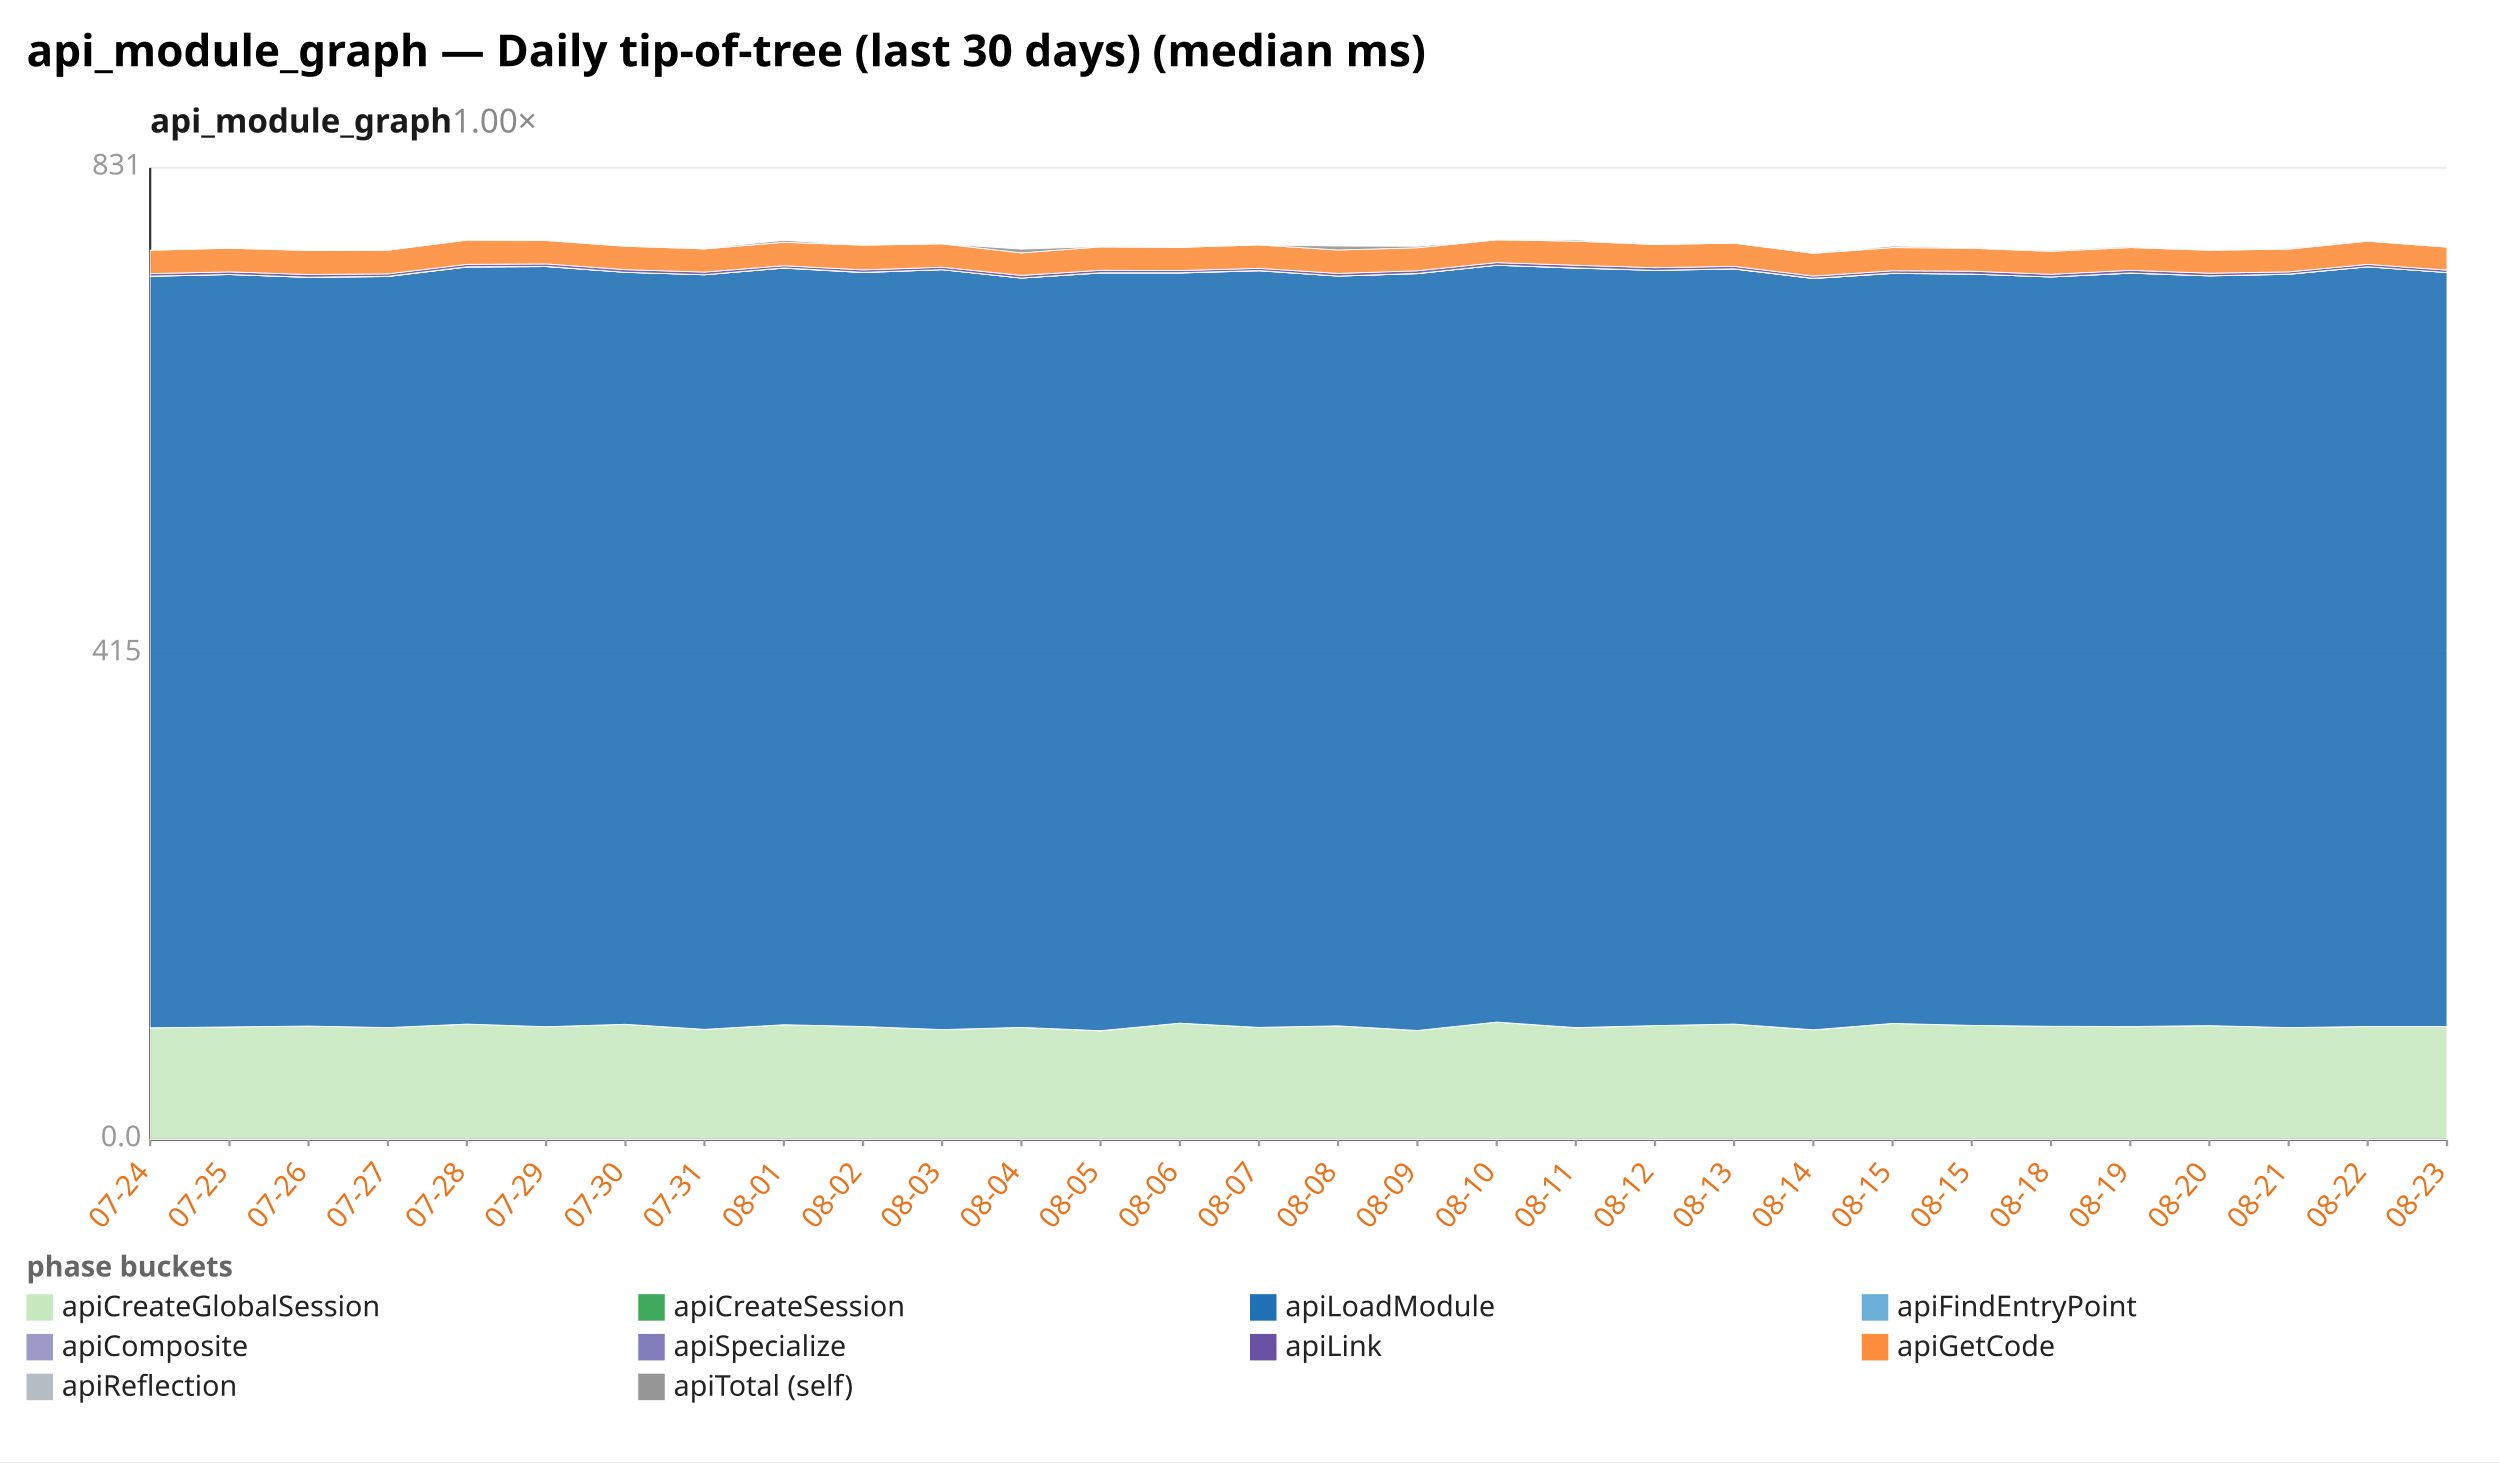
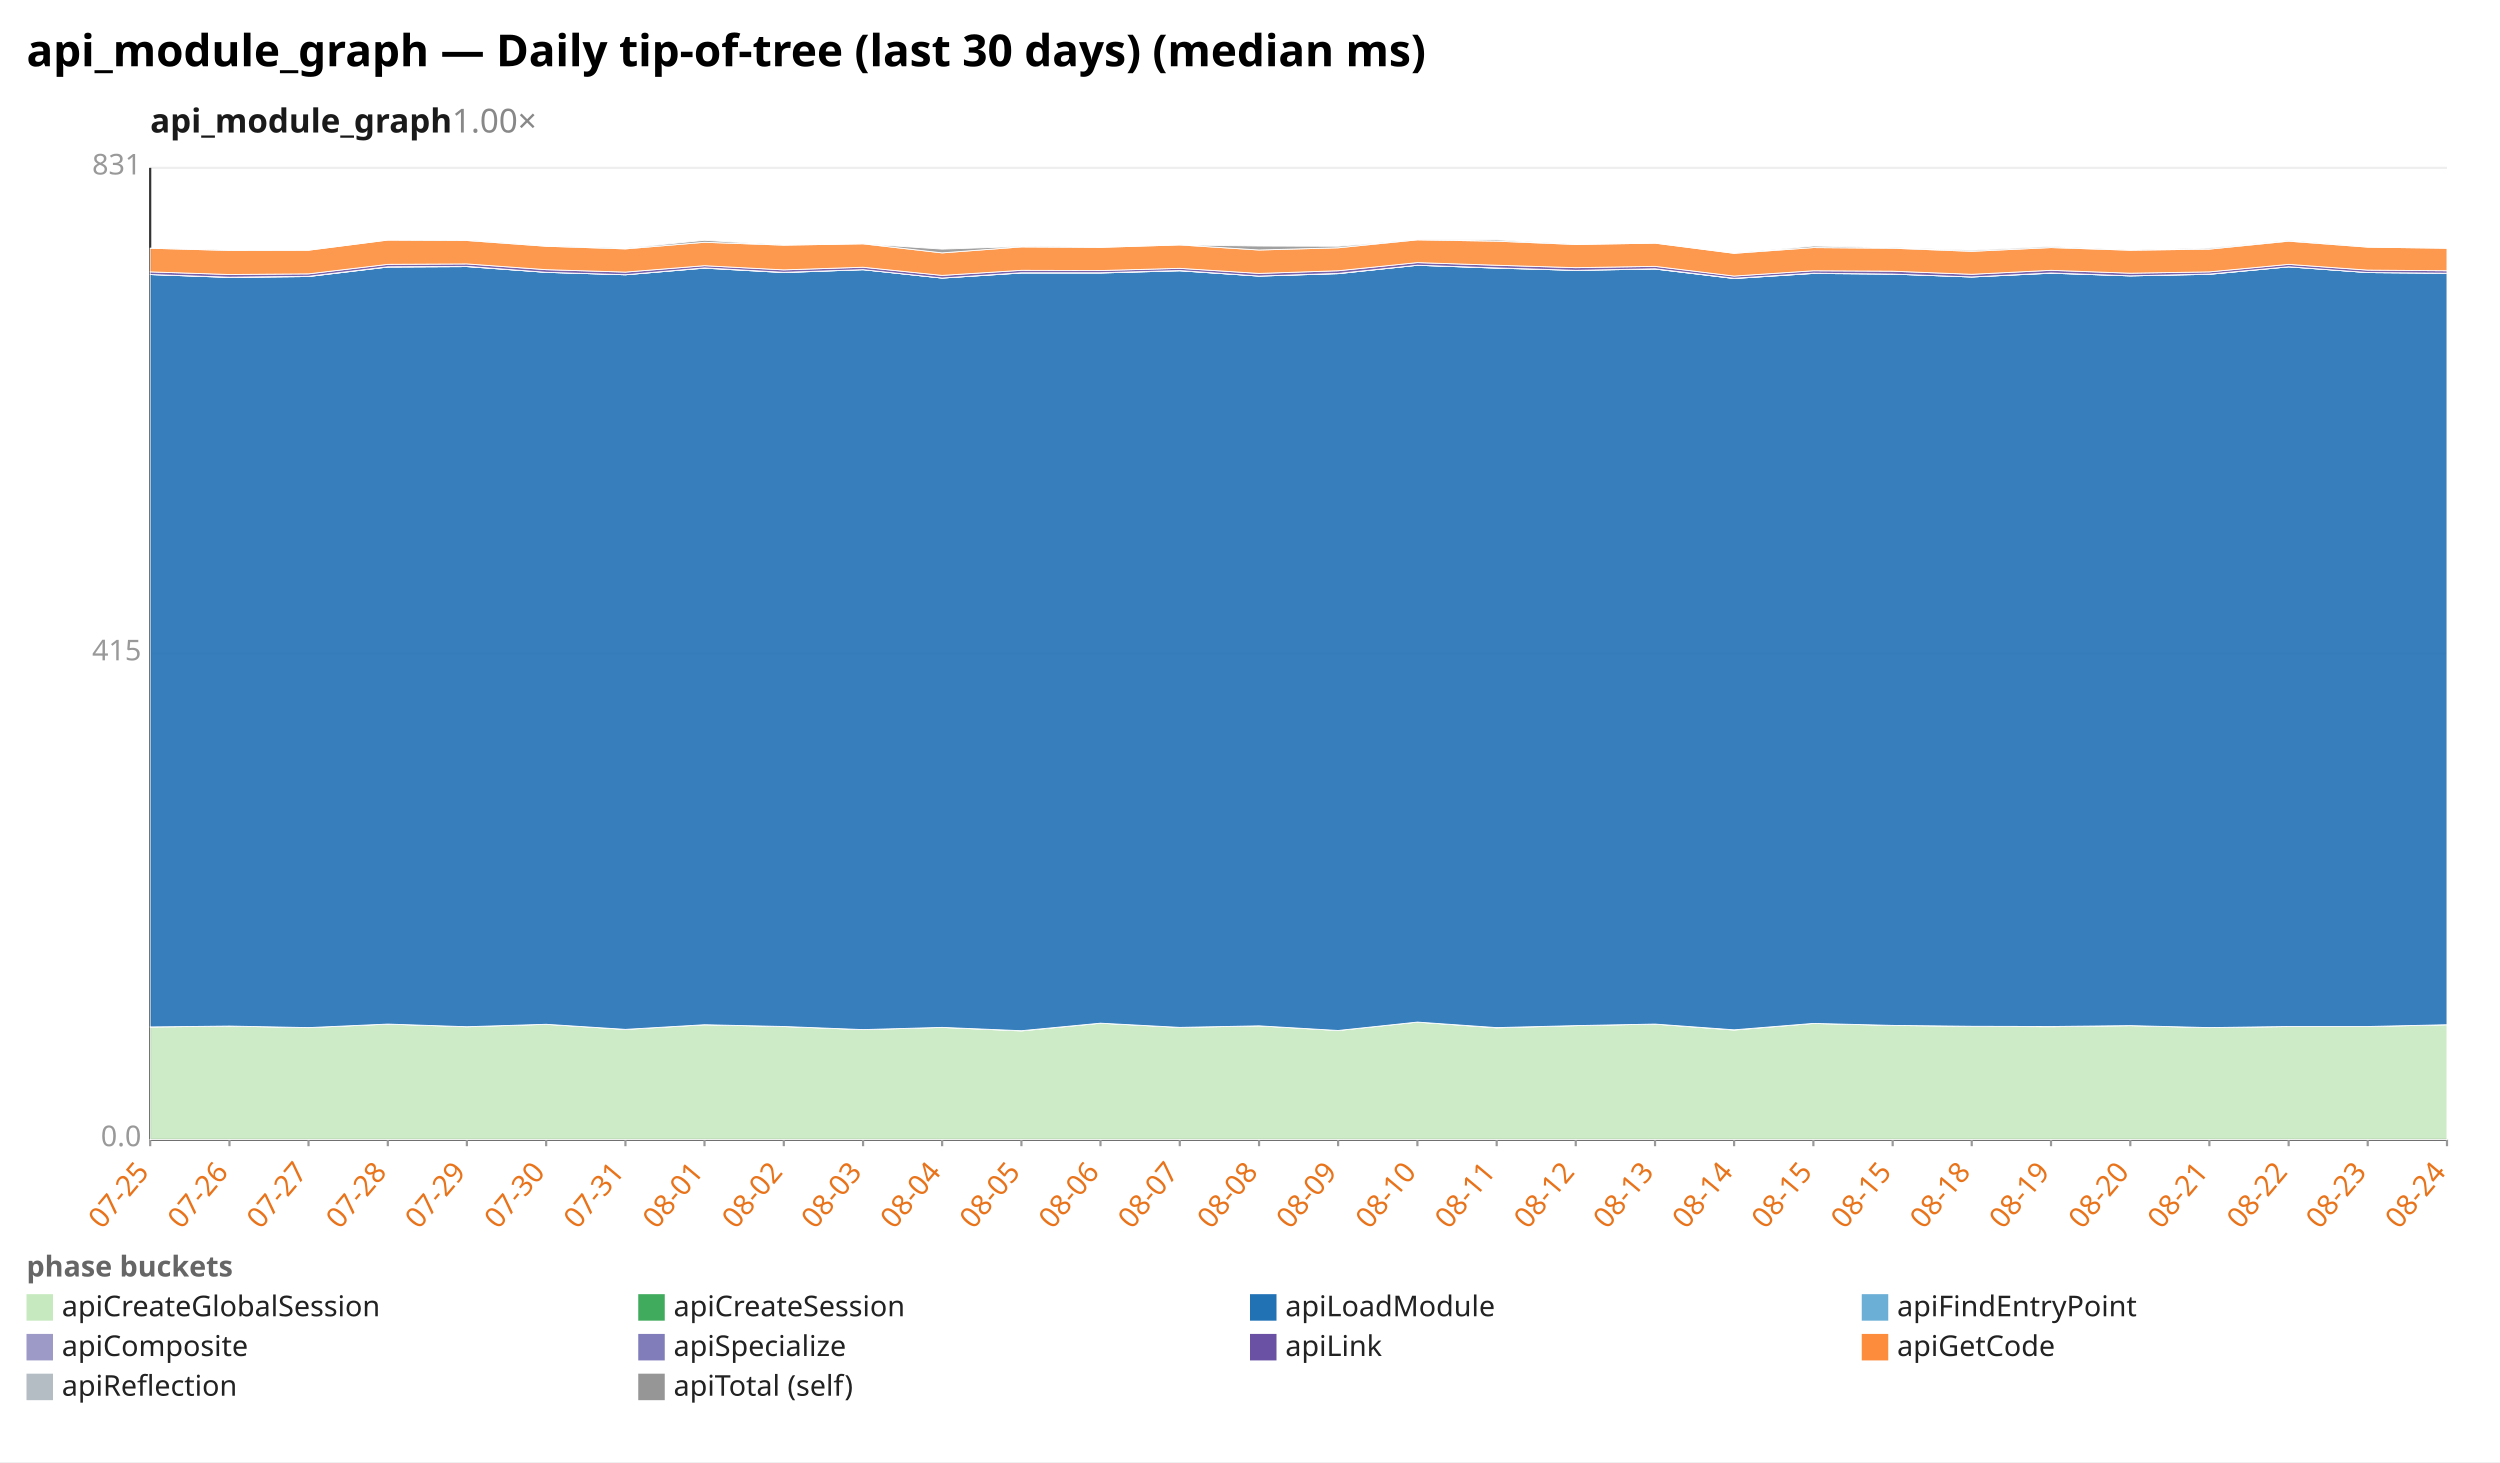
<svg xmlns="http://www.w3.org/2000/svg" width="1132" height="662" viewBox="0 0 1132 662" preserveAspectRatio="xMidYMid meet" font-family="sans-serif" font-size="13">
  <rect width="1132" height="662" fill="white" />
  <text x="12" y="30" font-size="20" font-weight="bold">api_module_graph — Daily tip-of-tree (last 30 days) (median ms)</text>
  <text x="68" y="60" font-size="15" font-weight="600" fill="#1a1a1a">api_module_graph<tspan fill="#888" font-weight="400" text-decoration="none">  1.00×</tspan>
  </text>
  <line x1="68.0" y1="516.0" x2="1108.0" y2="516.0" stroke="#eee" />
  <text x="64.0" y="519.0" text-anchor="end" fill="#999">0.0</text>
  <line x1="68.0" y1="296.0" x2="1108.0" y2="296.0" stroke="#eee" />
  <text x="64.0" y="299.0" text-anchor="end" fill="#999">415</text>
  <line x1="68.0" y1="76.0" x2="1108.0" y2="76.0" stroke="#eee" />
  <text x="64.0" y="79.0" text-anchor="end" fill="#999">831</text>
  <line x1="68.0" y1="76.0" x2="68.0" y2="516.0" stroke="#333" />
  <line x1="68.0" y1="516.0" x2="1108.0" y2="516.0" stroke="#333" />
  <line x1="68.0" y1="516.0" x2="68.0" y2="519.0" stroke="#999" />
-   <text x="68.0" y="531.0" text-anchor="end" fill="#e8731a" transform="rotate(-50 68.0 531.0)">07-24</text>
+   <text x="68.0" y="531.0" text-anchor="end" fill="#e8731a" transform="rotate(-50 68.0 531.0)">07-25</text>
  <line x1="103.9" y1="516.0" x2="103.9" y2="519.0" stroke="#999" />
-   <text x="103.9" y="531.0" text-anchor="end" fill="#e8731a" transform="rotate(-50 103.9 531.0)">07-25</text>
+   <text x="103.9" y="531.0" text-anchor="end" fill="#e8731a" transform="rotate(-50 103.9 531.0)">07-26</text>
  <line x1="139.7" y1="516.0" x2="139.7" y2="519.0" stroke="#999" />
-   <text x="139.7" y="531.0" text-anchor="end" fill="#e8731a" transform="rotate(-50 139.7 531.0)">07-26</text>
+   <text x="139.7" y="531.0" text-anchor="end" fill="#e8731a" transform="rotate(-50 139.7 531.0)">07-27</text>
  <line x1="175.6" y1="516.0" x2="175.6" y2="519.0" stroke="#999" />
-   <text x="175.6" y="531.0" text-anchor="end" fill="#e8731a" transform="rotate(-50 175.6 531.0)">07-27</text>
+   <text x="175.6" y="531.0" text-anchor="end" fill="#e8731a" transform="rotate(-50 175.6 531.0)">07-28</text>
  <line x1="211.4" y1="516.0" x2="211.4" y2="519.0" stroke="#999" />
-   <text x="211.4" y="531.0" text-anchor="end" fill="#e8731a" transform="rotate(-50 211.4 531.0)">07-28</text>
+   <text x="211.4" y="531.0" text-anchor="end" fill="#e8731a" transform="rotate(-50 211.4 531.0)">07-29</text>
  <line x1="247.3" y1="516.0" x2="247.3" y2="519.0" stroke="#999" />
-   <text x="247.3" y="531.0" text-anchor="end" fill="#e8731a" transform="rotate(-50 247.3 531.0)">07-29</text>
+   <text x="247.3" y="531.0" text-anchor="end" fill="#e8731a" transform="rotate(-50 247.3 531.0)">07-30</text>
  <line x1="283.2" y1="516.0" x2="283.2" y2="519.0" stroke="#999" />
-   <text x="283.2" y="531.0" text-anchor="end" fill="#e8731a" transform="rotate(-50 283.2 531.0)">07-30</text>
+   <text x="283.2" y="531.0" text-anchor="end" fill="#e8731a" transform="rotate(-50 283.2 531.0)">07-31</text>
  <line x1="319.0" y1="516.0" x2="319.0" y2="519.0" stroke="#999" />
-   <text x="319.0" y="531.0" text-anchor="end" fill="#e8731a" transform="rotate(-50 319.0 531.0)">07-31</text>
+   <text x="319.0" y="531.0" text-anchor="end" fill="#e8731a" transform="rotate(-50 319.0 531.0)">08-01</text>
  <line x1="354.9" y1="516.0" x2="354.9" y2="519.0" stroke="#999" />
-   <text x="354.9" y="531.0" text-anchor="end" fill="#e8731a" transform="rotate(-50 354.9 531.0)">08-01</text>
+   <text x="354.9" y="531.0" text-anchor="end" fill="#e8731a" transform="rotate(-50 354.9 531.0)">08-02</text>
  <line x1="390.8" y1="516.0" x2="390.8" y2="519.0" stroke="#999" />
-   <text x="390.8" y="531.0" text-anchor="end" fill="#e8731a" transform="rotate(-50 390.8 531.0)">08-02</text>
+   <text x="390.8" y="531.0" text-anchor="end" fill="#e8731a" transform="rotate(-50 390.8 531.0)">08-03</text>
  <line x1="426.6" y1="516.0" x2="426.6" y2="519.0" stroke="#999" />
-   <text x="426.6" y="531.0" text-anchor="end" fill="#e8731a" transform="rotate(-50 426.6 531.0)">08-03</text>
+   <text x="426.6" y="531.0" text-anchor="end" fill="#e8731a" transform="rotate(-50 426.6 531.0)">08-04</text>
  <line x1="462.5" y1="516.0" x2="462.5" y2="519.0" stroke="#999" />
-   <text x="462.5" y="531.0" text-anchor="end" fill="#e8731a" transform="rotate(-50 462.5 531.0)">08-04</text>
+   <text x="462.5" y="531.0" text-anchor="end" fill="#e8731a" transform="rotate(-50 462.5 531.0)">08-05</text>
  <line x1="498.3" y1="516.0" x2="498.3" y2="519.0" stroke="#999" />
-   <text x="498.3" y="531.0" text-anchor="end" fill="#e8731a" transform="rotate(-50 498.3 531.0)">08-05</text>
+   <text x="498.3" y="531.0" text-anchor="end" fill="#e8731a" transform="rotate(-50 498.3 531.0)">08-06</text>
  <line x1="534.2" y1="516.0" x2="534.2" y2="519.0" stroke="#999" />
-   <text x="534.2" y="531.0" text-anchor="end" fill="#e8731a" transform="rotate(-50 534.2 531.0)">08-06</text>
+   <text x="534.2" y="531.0" text-anchor="end" fill="#e8731a" transform="rotate(-50 534.2 531.0)">08-07</text>
  <line x1="570.1" y1="516.0" x2="570.1" y2="519.0" stroke="#999" />
-   <text x="570.1" y="531.0" text-anchor="end" fill="#e8731a" transform="rotate(-50 570.1 531.0)">08-07</text>
+   <text x="570.1" y="531.0" text-anchor="end" fill="#e8731a" transform="rotate(-50 570.1 531.0)">08-08</text>
  <line x1="605.9" y1="516.0" x2="605.9" y2="519.0" stroke="#999" />
-   <text x="605.9" y="531.0" text-anchor="end" fill="#e8731a" transform="rotate(-50 605.9 531.0)">08-08</text>
+   <text x="605.9" y="531.0" text-anchor="end" fill="#e8731a" transform="rotate(-50 605.9 531.0)">08-09</text>
  <line x1="641.8" y1="516.0" x2="641.8" y2="519.0" stroke="#999" />
-   <text x="641.8" y="531.0" text-anchor="end" fill="#e8731a" transform="rotate(-50 641.8 531.0)">08-09</text>
+   <text x="641.8" y="531.0" text-anchor="end" fill="#e8731a" transform="rotate(-50 641.8 531.0)">08-10</text>
  <line x1="677.7" y1="516.0" x2="677.7" y2="519.0" stroke="#999" />
-   <text x="677.7" y="531.0" text-anchor="end" fill="#e8731a" transform="rotate(-50 677.7 531.0)">08-10</text>
+   <text x="677.7" y="531.0" text-anchor="end" fill="#e8731a" transform="rotate(-50 677.7 531.0)">08-11</text>
  <line x1="713.5" y1="516.0" x2="713.5" y2="519.0" stroke="#999" />
-   <text x="713.5" y="531.0" text-anchor="end" fill="#e8731a" transform="rotate(-50 713.5 531.0)">08-11</text>
+   <text x="713.5" y="531.0" text-anchor="end" fill="#e8731a" transform="rotate(-50 713.5 531.0)">08-12</text>
  <line x1="749.4" y1="516.0" x2="749.4" y2="519.0" stroke="#999" />
-   <text x="749.4" y="531.0" text-anchor="end" fill="#e8731a" transform="rotate(-50 749.4 531.0)">08-12</text>
+   <text x="749.4" y="531.0" text-anchor="end" fill="#e8731a" transform="rotate(-50 749.4 531.0)">08-13</text>
  <line x1="785.2" y1="516.0" x2="785.2" y2="519.0" stroke="#999" />
-   <text x="785.2" y="531.0" text-anchor="end" fill="#e8731a" transform="rotate(-50 785.2 531.0)">08-13</text>
+   <text x="785.2" y="531.0" text-anchor="end" fill="#e8731a" transform="rotate(-50 785.2 531.0)">08-14</text>
  <line x1="821.1" y1="516.0" x2="821.1" y2="519.0" stroke="#999" />
-   <text x="821.1" y="531.0" text-anchor="end" fill="#e8731a" transform="rotate(-50 821.1 531.0)">08-14</text>
+   <text x="821.1" y="531.0" text-anchor="end" fill="#e8731a" transform="rotate(-50 821.1 531.0)">08-15</text>
  <line x1="857.0" y1="516.0" x2="857.0" y2="519.0" stroke="#999" />
  <text x="857.0" y="531.0" text-anchor="end" fill="#e8731a" transform="rotate(-50 857.0 531.0)">08-15</text>
  <line x1="892.8" y1="516.0" x2="892.8" y2="519.0" stroke="#999" />
-   <text x="892.8" y="531.0" text-anchor="end" fill="#e8731a" transform="rotate(-50 892.8 531.0)">08-15</text>
+   <text x="892.8" y="531.0" text-anchor="end" fill="#e8731a" transform="rotate(-50 892.8 531.0)">08-18</text>
  <line x1="928.7" y1="516.0" x2="928.7" y2="519.0" stroke="#999" />
-   <text x="928.7" y="531.0" text-anchor="end" fill="#e8731a" transform="rotate(-50 928.7 531.0)">08-18</text>
+   <text x="928.7" y="531.0" text-anchor="end" fill="#e8731a" transform="rotate(-50 928.7 531.0)">08-19</text>
  <line x1="964.6" y1="516.0" x2="964.6" y2="519.0" stroke="#999" />
-   <text x="964.6" y="531.0" text-anchor="end" fill="#e8731a" transform="rotate(-50 964.6 531.0)">08-19</text>
+   <text x="964.6" y="531.0" text-anchor="end" fill="#e8731a" transform="rotate(-50 964.6 531.0)">08-20</text>
  <line x1="1000.4" y1="516.0" x2="1000.4" y2="519.0" stroke="#999" />
-   <text x="1000.4" y="531.0" text-anchor="end" fill="#e8731a" transform="rotate(-50 1000.4 531.0)">08-20</text>
+   <text x="1000.4" y="531.0" text-anchor="end" fill="#e8731a" transform="rotate(-50 1000.4 531.0)">08-21</text>
  <line x1="1036.3" y1="516.0" x2="1036.3" y2="519.0" stroke="#999" />
-   <text x="1036.3" y="531.0" text-anchor="end" fill="#e8731a" transform="rotate(-50 1036.3 531.0)">08-21</text>
+   <text x="1036.3" y="531.0" text-anchor="end" fill="#e8731a" transform="rotate(-50 1036.3 531.0)">08-22</text>
  <line x1="1072.1" y1="516.0" x2="1072.1" y2="519.0" stroke="#999" />
-   <text x="1072.1" y="531.0" text-anchor="end" fill="#e8731a" transform="rotate(-50 1072.1 531.0)">08-22</text>
+   <text x="1072.1" y="531.0" text-anchor="end" fill="#e8731a" transform="rotate(-50 1072.1 531.0)">08-23</text>
  <line x1="1108.0" y1="516.0" x2="1108.0" y2="519.0" stroke="#999" />
-   <text x="1108.0" y="531.0" text-anchor="end" fill="#e8731a" transform="rotate(-50 1108.0 531.0)">08-23</text>
-   <polygon points="68.0,465.4 103.9,465.0 139.7,464.6 175.6,465.3 211.4,463.7 247.3,464.9 283.2,463.8 319.0,466.1 354.9,464.0 390.8,464.8 426.6,466.2 462.5,465.2 498.3,466.8 534.2,463.3 570.1,465.2 605.9,464.5 641.8,466.6 677.7,462.8 713.5,465.4 749.4,464.4 785.2,463.7 821.1,466.4 857.0,463.4 892.8,464.3 928.7,464.7 964.6,464.9 1000.4,464.4 1036.3,465.3 1072.1,464.8 1108.0,464.8 1108.0,516.0 1072.1,516.0 1036.3,516.0 1000.4,516.0 964.6,516.0 928.7,516.0 892.8,516.0 857.0,516.0 821.1,516.0 785.2,516.0 749.4,516.0 713.5,516.0 677.7,516.0 641.8,516.0 605.9,516.0 570.1,516.0 534.2,516.0 498.3,516.0 462.5,516.0 426.6,516.0 390.8,516.0 354.9,516.0 319.0,516.0 283.2,516.0 247.3,516.0 211.4,516.0 175.6,516.0 139.7,516.0 103.9,516.0 68.0,516.0" fill="#c7e9c0" fill-opacity="0.9" stroke="#fff" stroke-width="0.4" />
-   <polygon points="68.0,465.4 103.9,465.0 139.7,464.6 175.6,465.3 211.4,463.7 247.3,464.9 283.2,463.8 319.0,466.1 354.9,464.0 390.8,464.8 426.6,466.2 462.5,465.2 498.3,466.7 534.2,463.3 570.1,465.2 605.9,464.5 641.8,466.6 677.7,462.8 713.5,465.3 749.4,464.4 785.2,463.7 821.1,466.3 857.0,463.4 892.8,464.3 928.7,464.7 964.6,464.8 1000.4,464.4 1036.3,465.3 1072.1,464.8 1108.0,464.8 1108.0,464.8 1072.1,464.8 1036.3,465.3 1000.4,464.4 964.6,464.9 928.7,464.7 892.8,464.3 857.0,463.4 821.1,466.4 785.2,463.7 749.4,464.4 713.5,465.4 677.7,462.8 641.8,466.6 605.9,464.5 570.1,465.2 534.2,463.3 498.3,466.8 462.5,465.2 426.6,466.2 390.8,464.8 354.9,464.0 319.0,466.1 283.2,463.8 247.3,464.9 211.4,463.7 175.6,465.3 139.7,464.6 103.9,465.0 68.0,465.4" fill="#41ab5d" fill-opacity="0.9" stroke="#fff" stroke-width="0.4" />
-   <polygon points="68.0,125.1 103.9,124.3 139.7,125.6 175.6,125.2 211.4,120.9 247.3,120.7 283.2,123.3 319.0,124.4 354.9,121.4 390.8,123.4 426.6,122.1 462.5,125.9 498.3,123.6 534.2,123.6 570.1,122.6 605.9,125.0 641.8,123.9 677.7,120.1 713.5,121.4 749.4,122.4 785.2,121.8 821.1,126.1 857.0,123.8 892.8,124.1 928.7,125.4 964.6,123.7 1000.4,124.9 1036.3,124.2 1072.1,120.8 1108.0,123.4 1108.0,464.8 1072.1,464.8 1036.3,465.3 1000.4,464.4 964.6,464.8 928.7,464.7 892.8,464.3 857.0,463.4 821.1,466.3 785.2,463.7 749.4,464.4 713.5,465.3 677.7,462.8 641.8,466.6 605.9,464.5 570.1,465.2 534.2,463.3 498.3,466.7 462.5,465.2 426.6,466.2 390.8,464.8 354.9,464.0 319.0,466.1 283.2,463.8 247.3,464.9 211.4,463.7 175.6,465.3 139.7,464.6 103.9,465.0 68.0,465.4" fill="#2171b5" fill-opacity="0.9" stroke="#fff" stroke-width="0.4" />
-   <polygon points="68.0,125.1 103.9,124.3 139.7,125.6 175.6,125.2 211.4,120.9 247.3,120.7 283.2,123.3 319.0,124.4 354.9,121.4 390.8,123.4 426.6,122.1 462.5,125.9 498.3,123.6 534.2,123.6 570.1,122.6 605.9,125.0 641.8,123.9 677.7,120.1 713.5,121.4 749.4,122.4 785.2,121.8 821.1,126.1 857.0,123.8 892.8,124.1 928.7,125.4 964.6,123.7 1000.4,124.9 1036.3,124.2 1072.1,120.8 1108.0,123.4 1108.0,123.4 1072.1,120.8 1036.3,124.2 1000.4,124.9 964.6,123.7 928.7,125.4 892.8,124.1 857.0,123.8 821.1,126.1 785.2,121.8 749.4,122.4 713.5,121.4 677.7,120.1 641.8,123.9 605.9,125.0 570.1,122.6 534.2,123.6 498.3,123.6 462.5,125.9 426.6,122.1 390.8,123.4 354.9,121.4 319.0,124.4 283.2,123.3 247.3,120.7 211.4,120.9 175.6,125.2 139.7,125.6 103.9,124.3 68.0,125.1" fill="#6baed6" fill-opacity="0.9" stroke="#fff" stroke-width="0.4" />
-   <polygon points="68.0,125.0 103.9,124.3 139.7,125.5 175.6,125.1 211.4,120.8 247.3,120.6 283.2,123.3 319.0,124.4 354.9,121.3 390.8,123.3 426.6,122.1 462.5,125.9 498.3,123.5 534.2,123.5 570.1,122.5 605.9,125.0 641.8,123.8 677.7,120.1 713.5,121.3 749.4,122.4 785.2,121.7 821.1,126.0 857.0,123.7 892.8,124.1 928.7,125.4 964.6,123.6 1000.4,124.9 1036.3,124.1 1072.1,120.8 1108.0,123.4 1108.0,123.4 1072.1,120.8 1036.3,124.2 1000.4,124.9 964.6,123.7 928.7,125.4 892.8,124.1 857.0,123.8 821.1,126.1 785.2,121.8 749.4,122.4 713.5,121.4 677.7,120.1 641.8,123.9 605.9,125.0 570.1,122.6 534.2,123.6 498.3,123.6 462.5,125.9 426.6,122.1 390.8,123.4 354.9,121.4 319.0,124.4 283.2,123.3 247.3,120.7 211.4,120.9 175.6,125.2 139.7,125.6 103.9,124.3 68.0,125.1" fill="#9e9ac8" fill-opacity="0.9" stroke="#fff" stroke-width="0.4" />
-   <polygon points="68.0,123.9 103.9,123.1 139.7,124.3 175.6,124.0 211.4,119.7 247.3,119.5 283.2,122.1 319.0,123.2 354.9,120.3 390.8,122.2 426.6,121.0 462.5,124.7 498.3,122.4 534.2,122.5 570.1,121.5 605.9,123.8 641.8,122.6 677.7,118.9 713.5,120.1 749.4,121.2 785.2,120.6 821.1,125.0 857.0,122.6 892.8,122.8 928.7,124.2 964.6,122.4 1000.4,123.7 1036.3,123.1 1072.1,119.7 1108.0,122.3 1108.0,123.4 1072.1,120.8 1036.3,124.1 1000.4,124.9 964.6,123.6 928.7,125.4 892.8,124.1 857.0,123.7 821.1,126.0 785.2,121.7 749.4,122.4 713.5,121.3 677.7,120.1 641.8,123.8 605.9,125.0 570.1,122.5 534.2,123.5 498.3,123.5 462.5,125.9 426.6,122.1 390.8,123.3 354.9,121.3 319.0,124.4 283.2,123.3 247.3,120.6 211.4,120.8 175.6,125.1 139.7,125.5 103.9,124.3 68.0,125.0" fill="#6a51a3" fill-opacity="0.9" stroke="#fff" stroke-width="0.4" />
-   <polygon points="68.0,113.3 103.9,112.4 139.7,113.4 175.6,113.3 211.4,108.7 247.3,108.9 283.2,111.5 319.0,112.7 354.9,109.7 390.8,111.0 426.6,110.4 462.5,114.5 498.3,111.8 534.2,112.0 570.1,110.9 605.9,113.2 641.8,112.2 677.7,108.6 713.5,109.2 749.4,110.7 785.2,110.1 821.1,114.7 857.0,112.1 892.8,112.4 928.7,113.8 964.6,112.1 1000.4,113.3 1036.3,112.8 1072.1,109.2 1108.0,111.9 1108.0,122.3 1072.1,119.7 1036.3,123.1 1000.4,123.7 964.6,122.4 928.7,124.2 892.8,122.8 857.0,122.6 821.1,125.0 785.2,120.6 749.4,121.2 713.5,120.1 677.7,118.9 641.8,122.6 605.9,123.8 570.1,121.5 534.2,122.5 498.3,122.4 462.5,124.7 426.6,121.0 390.8,122.2 354.9,120.3 319.0,123.2 283.2,122.1 247.3,119.5 211.4,119.7 175.6,124.0 139.7,124.3 103.9,123.1 68.0,123.9" fill="#fd8d3c" fill-opacity="0.9" stroke="#fff" stroke-width="0.4" />
-   <polygon points="68.0,113.3 103.9,112.4 139.7,113.3 175.6,113.3 211.4,108.7 247.3,108.7 283.2,111.5 319.0,112.4 354.9,108.8 390.8,111.0 426.6,110.4 462.5,112.8 498.3,111.6 534.2,112.0 570.1,110.9 605.9,111.4 641.8,111.5 677.7,108.6 713.5,108.6 749.4,110.7 785.2,110.1 821.1,114.7 857.0,111.4 892.8,112.1 928.7,113.3 964.6,111.6 1000.4,113.3 1036.3,112.3 1072.1,108.9 1108.0,111.9 1108.0,111.9 1072.1,109.2 1036.3,112.8 1000.4,113.3 964.6,112.1 928.7,113.8 892.8,112.4 857.0,112.1 821.1,114.7 785.2,110.1 749.4,110.7 713.5,109.2 677.7,108.6 641.8,112.2 605.9,113.2 570.1,110.9 534.2,112.0 498.3,111.8 462.5,114.5 426.6,110.4 390.8,111.0 354.9,109.7 319.0,112.7 283.2,111.5 247.3,108.9 211.4,108.7 175.6,113.3 139.7,113.4 103.9,112.4 68.0,113.3" fill="#969696" fill-opacity="0.9" stroke="#fff" stroke-width="0.4" />
+   <text x="1108.0" y="531.0" text-anchor="end" fill="#e8731a" transform="rotate(-50 1108.0 531.0)">08-24</text>
+   <polygon points="68.0,465.0 103.9,464.6 139.7,465.3 175.6,463.7 211.4,464.9 247.3,463.8 283.2,466.1 319.0,464.0 354.9,464.8 390.8,466.2 426.6,465.2 462.5,466.8 498.3,463.3 534.2,465.2 570.1,464.5 605.9,466.6 641.8,462.8 677.7,465.4 713.5,464.4 749.4,463.7 785.2,466.4 821.1,463.4 857.0,464.3 892.8,464.7 928.7,464.9 964.6,464.4 1000.4,465.3 1036.3,464.8 1072.1,464.8 1108.0,464.0 1108.0,516.0 1072.1,516.0 1036.3,516.0 1000.4,516.0 964.6,516.0 928.7,516.0 892.8,516.0 857.0,516.0 821.1,516.0 785.2,516.0 749.4,516.0 713.5,516.0 677.7,516.0 641.8,516.0 605.9,516.0 570.1,516.0 534.2,516.0 498.3,516.0 462.5,516.0 426.6,516.0 390.8,516.0 354.9,516.0 319.0,516.0 283.2,516.0 247.3,516.0 211.4,516.0 175.6,516.0 139.7,516.0 103.9,516.0 68.0,516.0" fill="#c7e9c0" fill-opacity="0.9" stroke="#fff" stroke-width="0.4" />
+   <polygon points="68.0,465.0 103.9,464.6 139.7,465.3 175.6,463.7 211.4,464.9 247.3,463.8 283.2,466.1 319.0,464.0 354.9,464.8 390.8,466.2 426.6,465.2 462.5,466.7 498.3,463.3 534.2,465.2 570.1,464.5 605.9,466.6 641.8,462.8 677.7,465.3 713.5,464.4 749.4,463.7 785.2,466.3 821.1,463.4 857.0,464.3 892.8,464.7 928.7,464.8 964.6,464.4 1000.4,465.3 1036.3,464.8 1072.1,464.8 1108.0,464.0 1108.0,464.0 1072.1,464.8 1036.3,464.8 1000.4,465.3 964.6,464.4 928.7,464.9 892.8,464.7 857.0,464.3 821.1,463.4 785.2,466.4 749.4,463.7 713.5,464.4 677.7,465.4 641.8,462.8 605.9,466.6 570.1,464.5 534.2,465.2 498.3,463.3 462.5,466.8 426.6,465.2 390.8,466.2 354.9,464.8 319.0,464.0 283.2,466.1 247.3,463.8 211.4,464.9 175.6,463.7 139.7,465.3 103.9,464.6 68.0,465.0" fill="#41ab5d" fill-opacity="0.9" stroke="#fff" stroke-width="0.4" />
+   <polygon points="68.0,124.3 103.9,125.6 139.7,125.2 175.6,120.9 211.4,120.7 247.3,123.3 283.2,124.4 319.0,121.4 354.9,123.4 390.8,122.1 426.6,125.9 462.5,123.6 498.3,123.6 534.2,122.6 570.1,125.0 605.9,123.9 641.8,120.1 677.7,121.4 713.5,122.4 749.4,121.8 785.2,126.1 821.1,123.8 857.0,124.1 892.8,125.4 928.7,123.7 964.6,124.9 1000.4,124.2 1036.3,120.8 1072.1,123.4 1108.0,123.7 1108.0,464.0 1072.1,464.8 1036.3,464.8 1000.4,465.3 964.6,464.4 928.7,464.8 892.8,464.7 857.0,464.3 821.1,463.4 785.2,466.3 749.4,463.7 713.5,464.4 677.7,465.3 641.8,462.8 605.9,466.6 570.1,464.5 534.2,465.2 498.3,463.3 462.5,466.7 426.6,465.2 390.8,466.2 354.9,464.8 319.0,464.0 283.2,466.1 247.3,463.8 211.4,464.9 175.6,463.7 139.7,465.3 103.9,464.6 68.0,465.0" fill="#2171b5" fill-opacity="0.9" stroke="#fff" stroke-width="0.4" />
+   <polygon points="68.0,124.3 103.9,125.6 139.7,125.2 175.6,120.9 211.4,120.7 247.3,123.3 283.2,124.4 319.0,121.4 354.9,123.4 390.8,122.1 426.6,125.9 462.5,123.6 498.3,123.6 534.2,122.6 570.1,125.0 605.9,123.9 641.8,120.1 677.7,121.4 713.5,122.4 749.4,121.8 785.2,126.1 821.1,123.8 857.0,124.1 892.8,125.4 928.7,123.7 964.6,124.9 1000.4,124.2 1036.3,120.8 1072.1,123.4 1108.0,123.7 1108.0,123.7 1072.1,123.4 1036.3,120.8 1000.4,124.2 964.6,124.9 928.7,123.7 892.8,125.4 857.0,124.1 821.1,123.8 785.2,126.1 749.4,121.8 713.5,122.4 677.7,121.4 641.8,120.1 605.9,123.9 570.1,125.0 534.2,122.6 498.3,123.6 462.5,123.6 426.6,125.9 390.8,122.1 354.9,123.4 319.0,121.4 283.2,124.4 247.3,123.3 211.4,120.7 175.6,120.9 139.7,125.2 103.9,125.6 68.0,124.3" fill="#6baed6" fill-opacity="0.9" stroke="#fff" stroke-width="0.4" />
+   <polygon points="68.0,124.3 103.9,125.5 139.7,125.1 175.6,120.8 211.4,120.6 247.3,123.3 283.2,124.4 319.0,121.3 354.9,123.3 390.8,122.1 426.6,125.9 462.5,123.5 498.3,123.5 534.2,122.5 570.1,125.0 605.9,123.8 641.8,120.1 677.7,121.3 713.5,122.4 749.4,121.7 785.2,126.0 821.1,123.7 857.0,124.1 892.8,125.4 928.7,123.6 964.6,124.9 1000.4,124.1 1036.3,120.8 1072.1,123.4 1108.0,123.7 1108.0,123.7 1072.1,123.4 1036.3,120.8 1000.4,124.2 964.6,124.9 928.7,123.7 892.8,125.4 857.0,124.1 821.1,123.8 785.2,126.1 749.4,121.8 713.5,122.4 677.7,121.4 641.8,120.1 605.9,123.9 570.1,125.0 534.2,122.6 498.3,123.6 462.5,123.6 426.6,125.9 390.8,122.1 354.9,123.4 319.0,121.4 283.2,124.4 247.3,123.3 211.4,120.7 175.6,120.9 139.7,125.2 103.9,125.6 68.0,124.3" fill="#9e9ac8" fill-opacity="0.9" stroke="#fff" stroke-width="0.4" />
+   <polygon points="68.0,123.1 103.9,124.3 139.7,124.0 175.6,119.7 211.4,119.5 247.3,122.1 283.2,123.2 319.0,120.3 354.9,122.2 390.8,121.0 426.6,124.7 462.5,122.4 498.3,122.5 534.2,121.5 570.1,123.8 605.9,122.6 641.8,118.9 677.7,120.1 713.5,121.2 749.4,120.6 785.2,125.0 821.1,122.6 857.0,122.8 892.8,124.2 928.7,122.4 964.6,123.7 1000.4,123.1 1036.3,119.7 1072.1,122.3 1108.0,122.6 1108.0,123.7 1072.1,123.4 1036.3,120.8 1000.4,124.1 964.6,124.9 928.7,123.6 892.8,125.4 857.0,124.1 821.1,123.7 785.2,126.0 749.4,121.7 713.5,122.4 677.7,121.3 641.8,120.1 605.9,123.8 570.1,125.0 534.2,122.5 498.3,123.5 462.5,123.5 426.6,125.9 390.8,122.1 354.9,123.3 319.0,121.3 283.2,124.4 247.3,123.3 211.4,120.6 175.6,120.8 139.7,125.1 103.9,125.5 68.0,124.3" fill="#6a51a3" fill-opacity="0.9" stroke="#fff" stroke-width="0.4" />
+   <polygon points="68.0,112.4 103.9,113.4 139.7,113.3 175.6,108.7 211.4,108.9 247.3,111.5 283.2,112.7 319.0,109.7 354.9,111.0 390.8,110.4 426.6,114.5 462.5,111.8 498.3,112.0 534.2,110.9 570.1,113.2 605.9,112.2 641.8,108.6 677.7,109.2 713.5,110.7 749.4,110.1 785.2,114.7 821.1,112.1 857.0,112.4 892.8,113.8 928.7,112.1 964.6,113.3 1000.4,112.8 1036.3,109.2 1072.1,111.9 1108.0,112.4 1108.0,122.6 1072.1,122.3 1036.3,119.7 1000.4,123.1 964.6,123.7 928.7,122.4 892.8,124.2 857.0,122.8 821.1,122.6 785.2,125.0 749.4,120.6 713.5,121.2 677.7,120.1 641.8,118.9 605.9,122.6 570.1,123.8 534.2,121.5 498.3,122.5 462.5,122.4 426.6,124.7 390.8,121.0 354.9,122.2 319.0,120.3 283.2,123.2 247.3,122.1 211.4,119.5 175.6,119.7 139.7,124.0 103.9,124.3 68.0,123.1" fill="#fd8d3c" fill-opacity="0.9" stroke="#fff" stroke-width="0.4" />
+   <polygon points="68.0,112.4 103.9,113.3 139.7,113.3 175.6,108.7 211.4,108.7 247.3,111.5 283.2,112.4 319.0,108.8 354.9,111.0 390.8,110.4 426.6,112.8 462.5,111.6 498.3,112.0 534.2,110.9 570.1,111.4 605.9,111.5 641.8,108.6 677.7,108.6 713.5,110.7 749.4,110.1 785.2,114.7 821.1,111.4 857.0,112.1 892.8,113.3 928.7,111.6 964.6,113.3 1000.4,112.3 1036.3,108.9 1072.1,111.9 1108.0,112.4 1108.0,112.4 1072.1,111.9 1036.3,109.2 1000.4,112.8 964.6,113.3 928.7,112.1 892.8,113.8 857.0,112.4 821.1,112.1 785.2,114.7 749.4,110.1 713.5,110.7 677.7,109.2 641.8,108.6 605.9,112.2 570.1,113.2 534.2,110.9 498.3,112.0 462.5,111.8 426.6,114.5 390.8,110.4 354.9,111.0 319.0,109.7 283.2,112.7 247.3,111.5 211.4,108.9 175.6,108.7 139.7,113.3 103.9,113.4 68.0,112.4" fill="#969696" fill-opacity="0.9" stroke="#fff" stroke-width="0.4" />
  <text x="12" y="578" fill="#666" font-weight="600">phase buckets</text>
  <rect x="12" y="586" width="12" height="12" fill="#c7e9c0" />
  <text x="28" y="596" fill="#222">apiCreateGlobalSession</text>
  <rect x="289" y="586" width="12" height="12" fill="#41ab5d" />
  <text x="305" y="596" fill="#222">apiCreateSession</text>
  <rect x="566" y="586" width="12" height="12" fill="#2171b5" />
  <text x="582" y="596" fill="#222">apiLoadModule</text>
  <rect x="843" y="586" width="12" height="12" fill="#6baed6" />
  <text x="859" y="596" fill="#222">apiFindEntryPoint</text>
  <rect x="12" y="604" width="12" height="12" fill="#9e9ac8" />
  <text x="28" y="614" fill="#222">apiComposite</text>
  <rect x="289" y="604" width="12" height="12" fill="#807dba" />
  <text x="305" y="614" fill="#222">apiSpecialize</text>
  <rect x="566" y="604" width="12" height="12" fill="#6a51a3" />
  <text x="582" y="614" fill="#222">apiLink</text>
  <rect x="843" y="604" width="12" height="12" fill="#fd8d3c" />
  <text x="859" y="614" fill="#222">apiGetCode</text>
  <rect x="12" y="622" width="12" height="12" fill="#b5bdc4" />
  <text x="28" y="632" fill="#222">apiReflection</text>
  <rect x="289" y="622" width="12" height="12" fill="#969696" />
  <text x="305" y="632" fill="#222">apiTotal (self)</text>
</svg>
